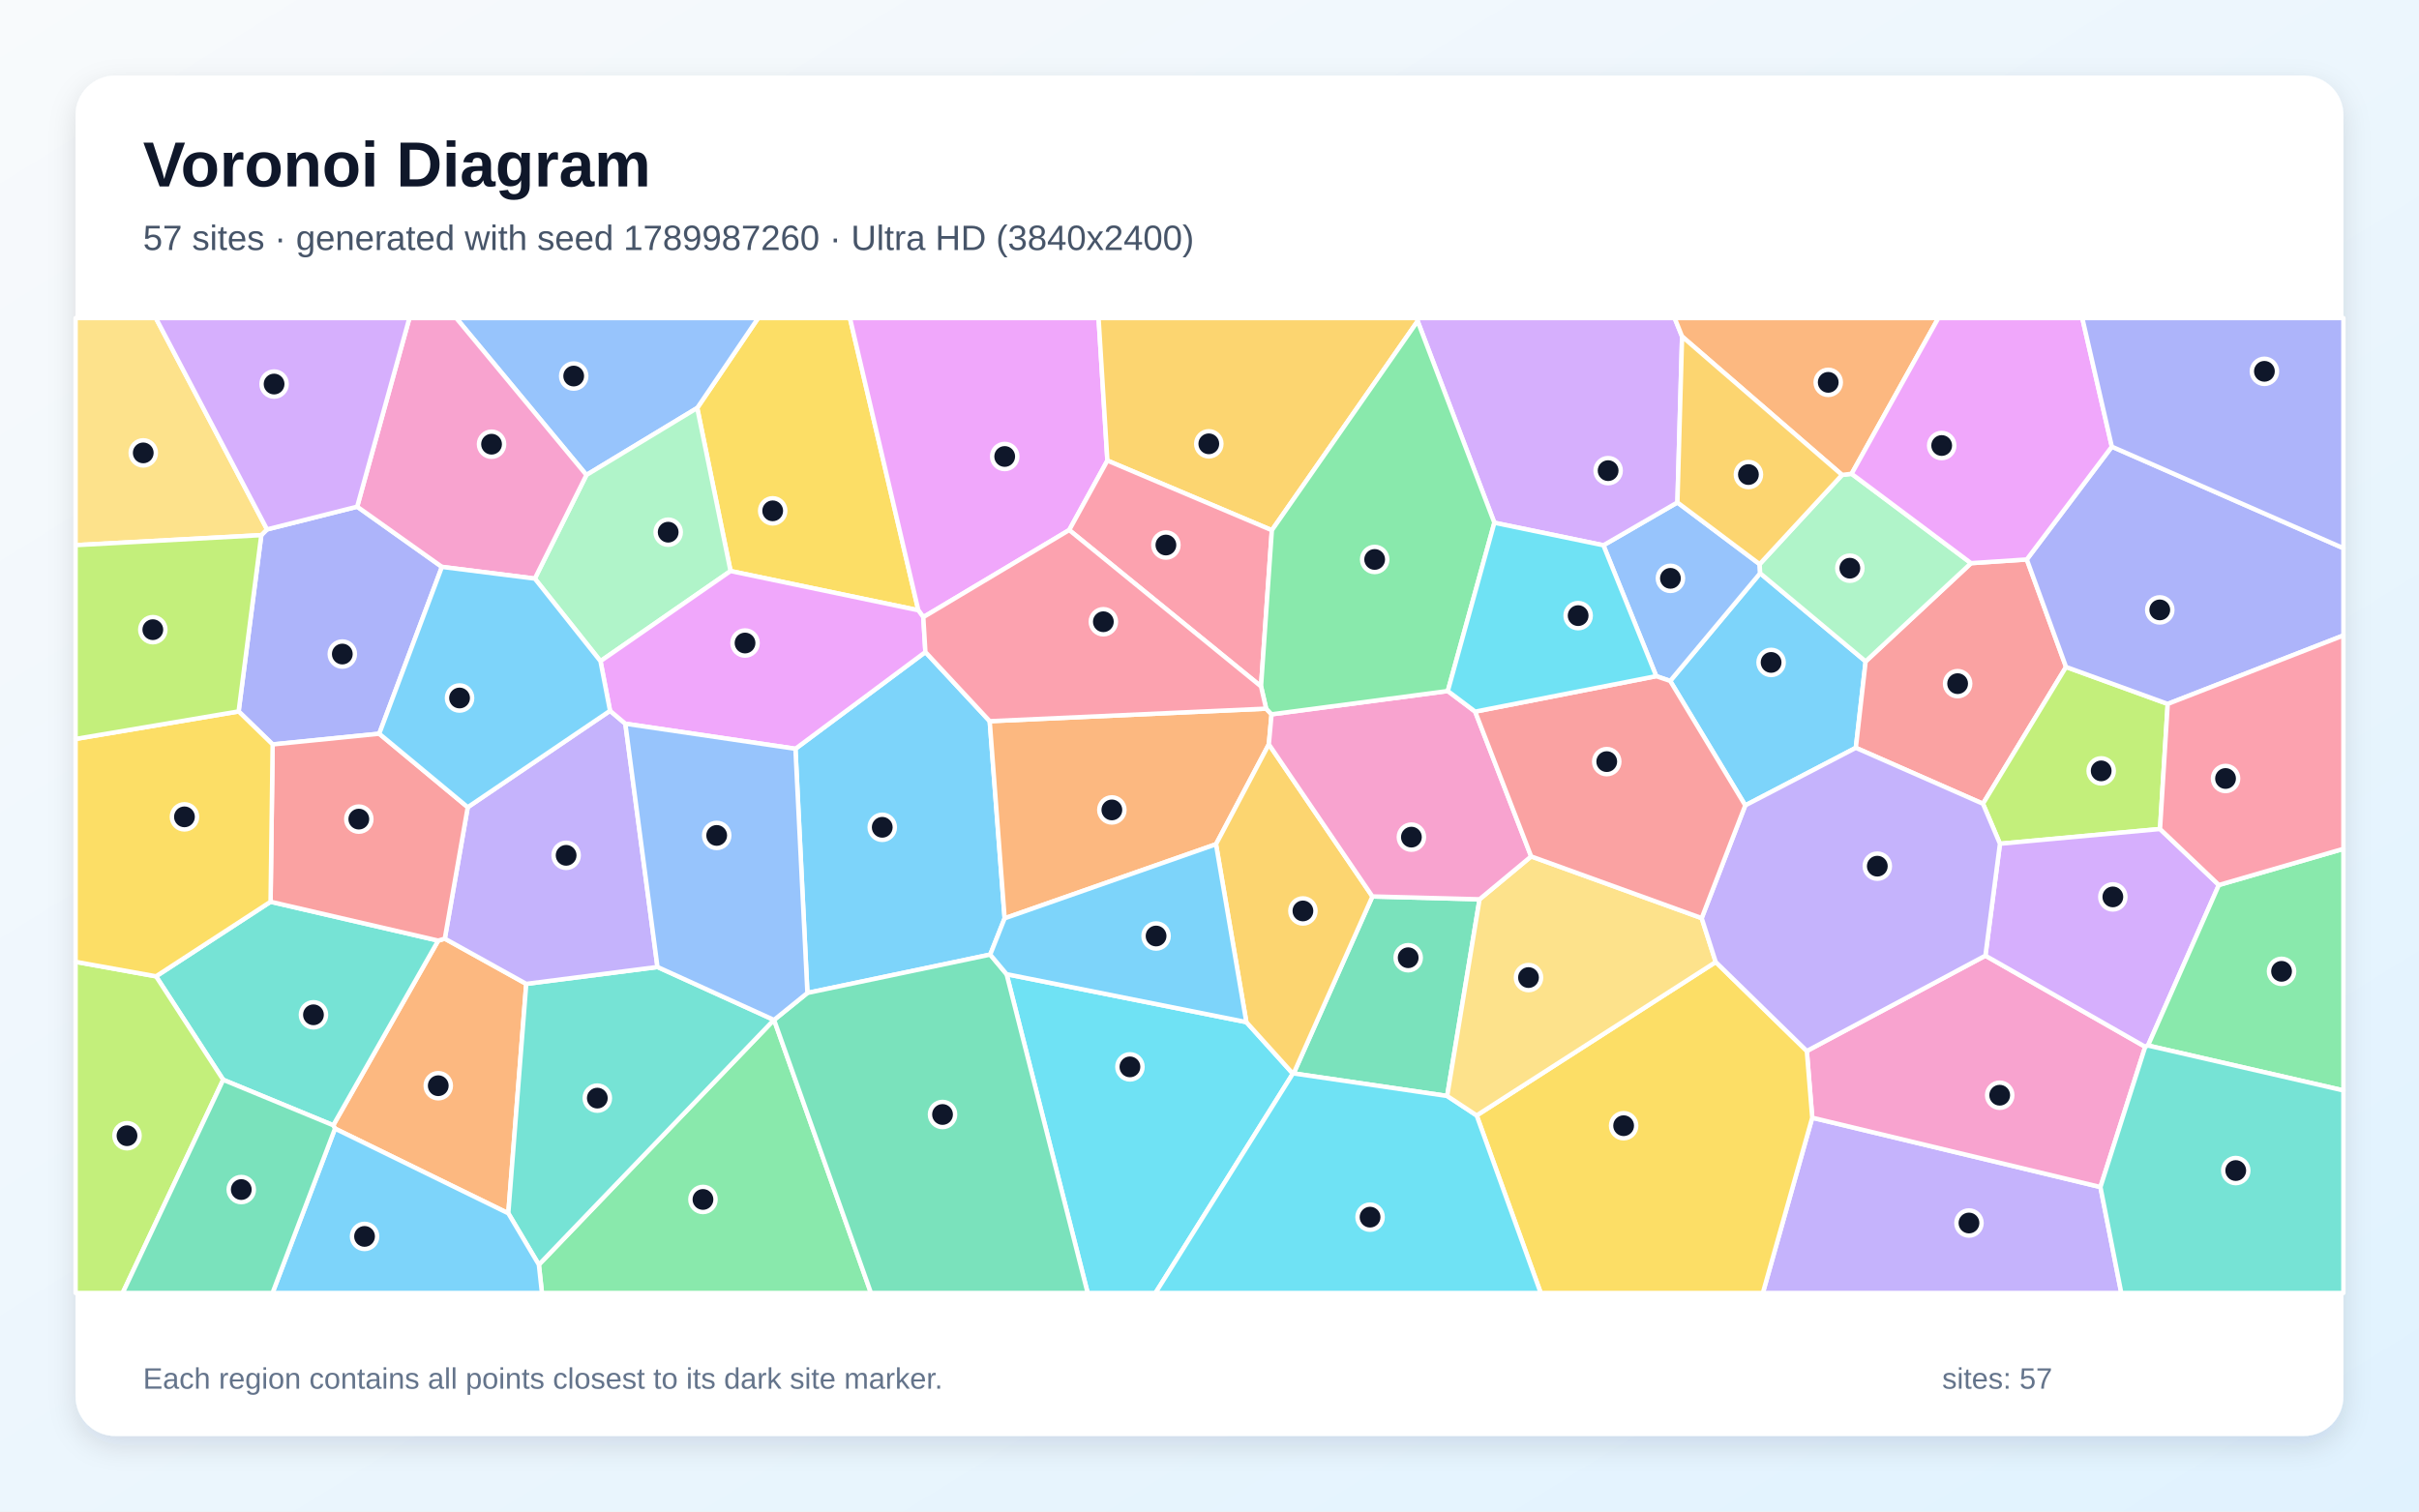
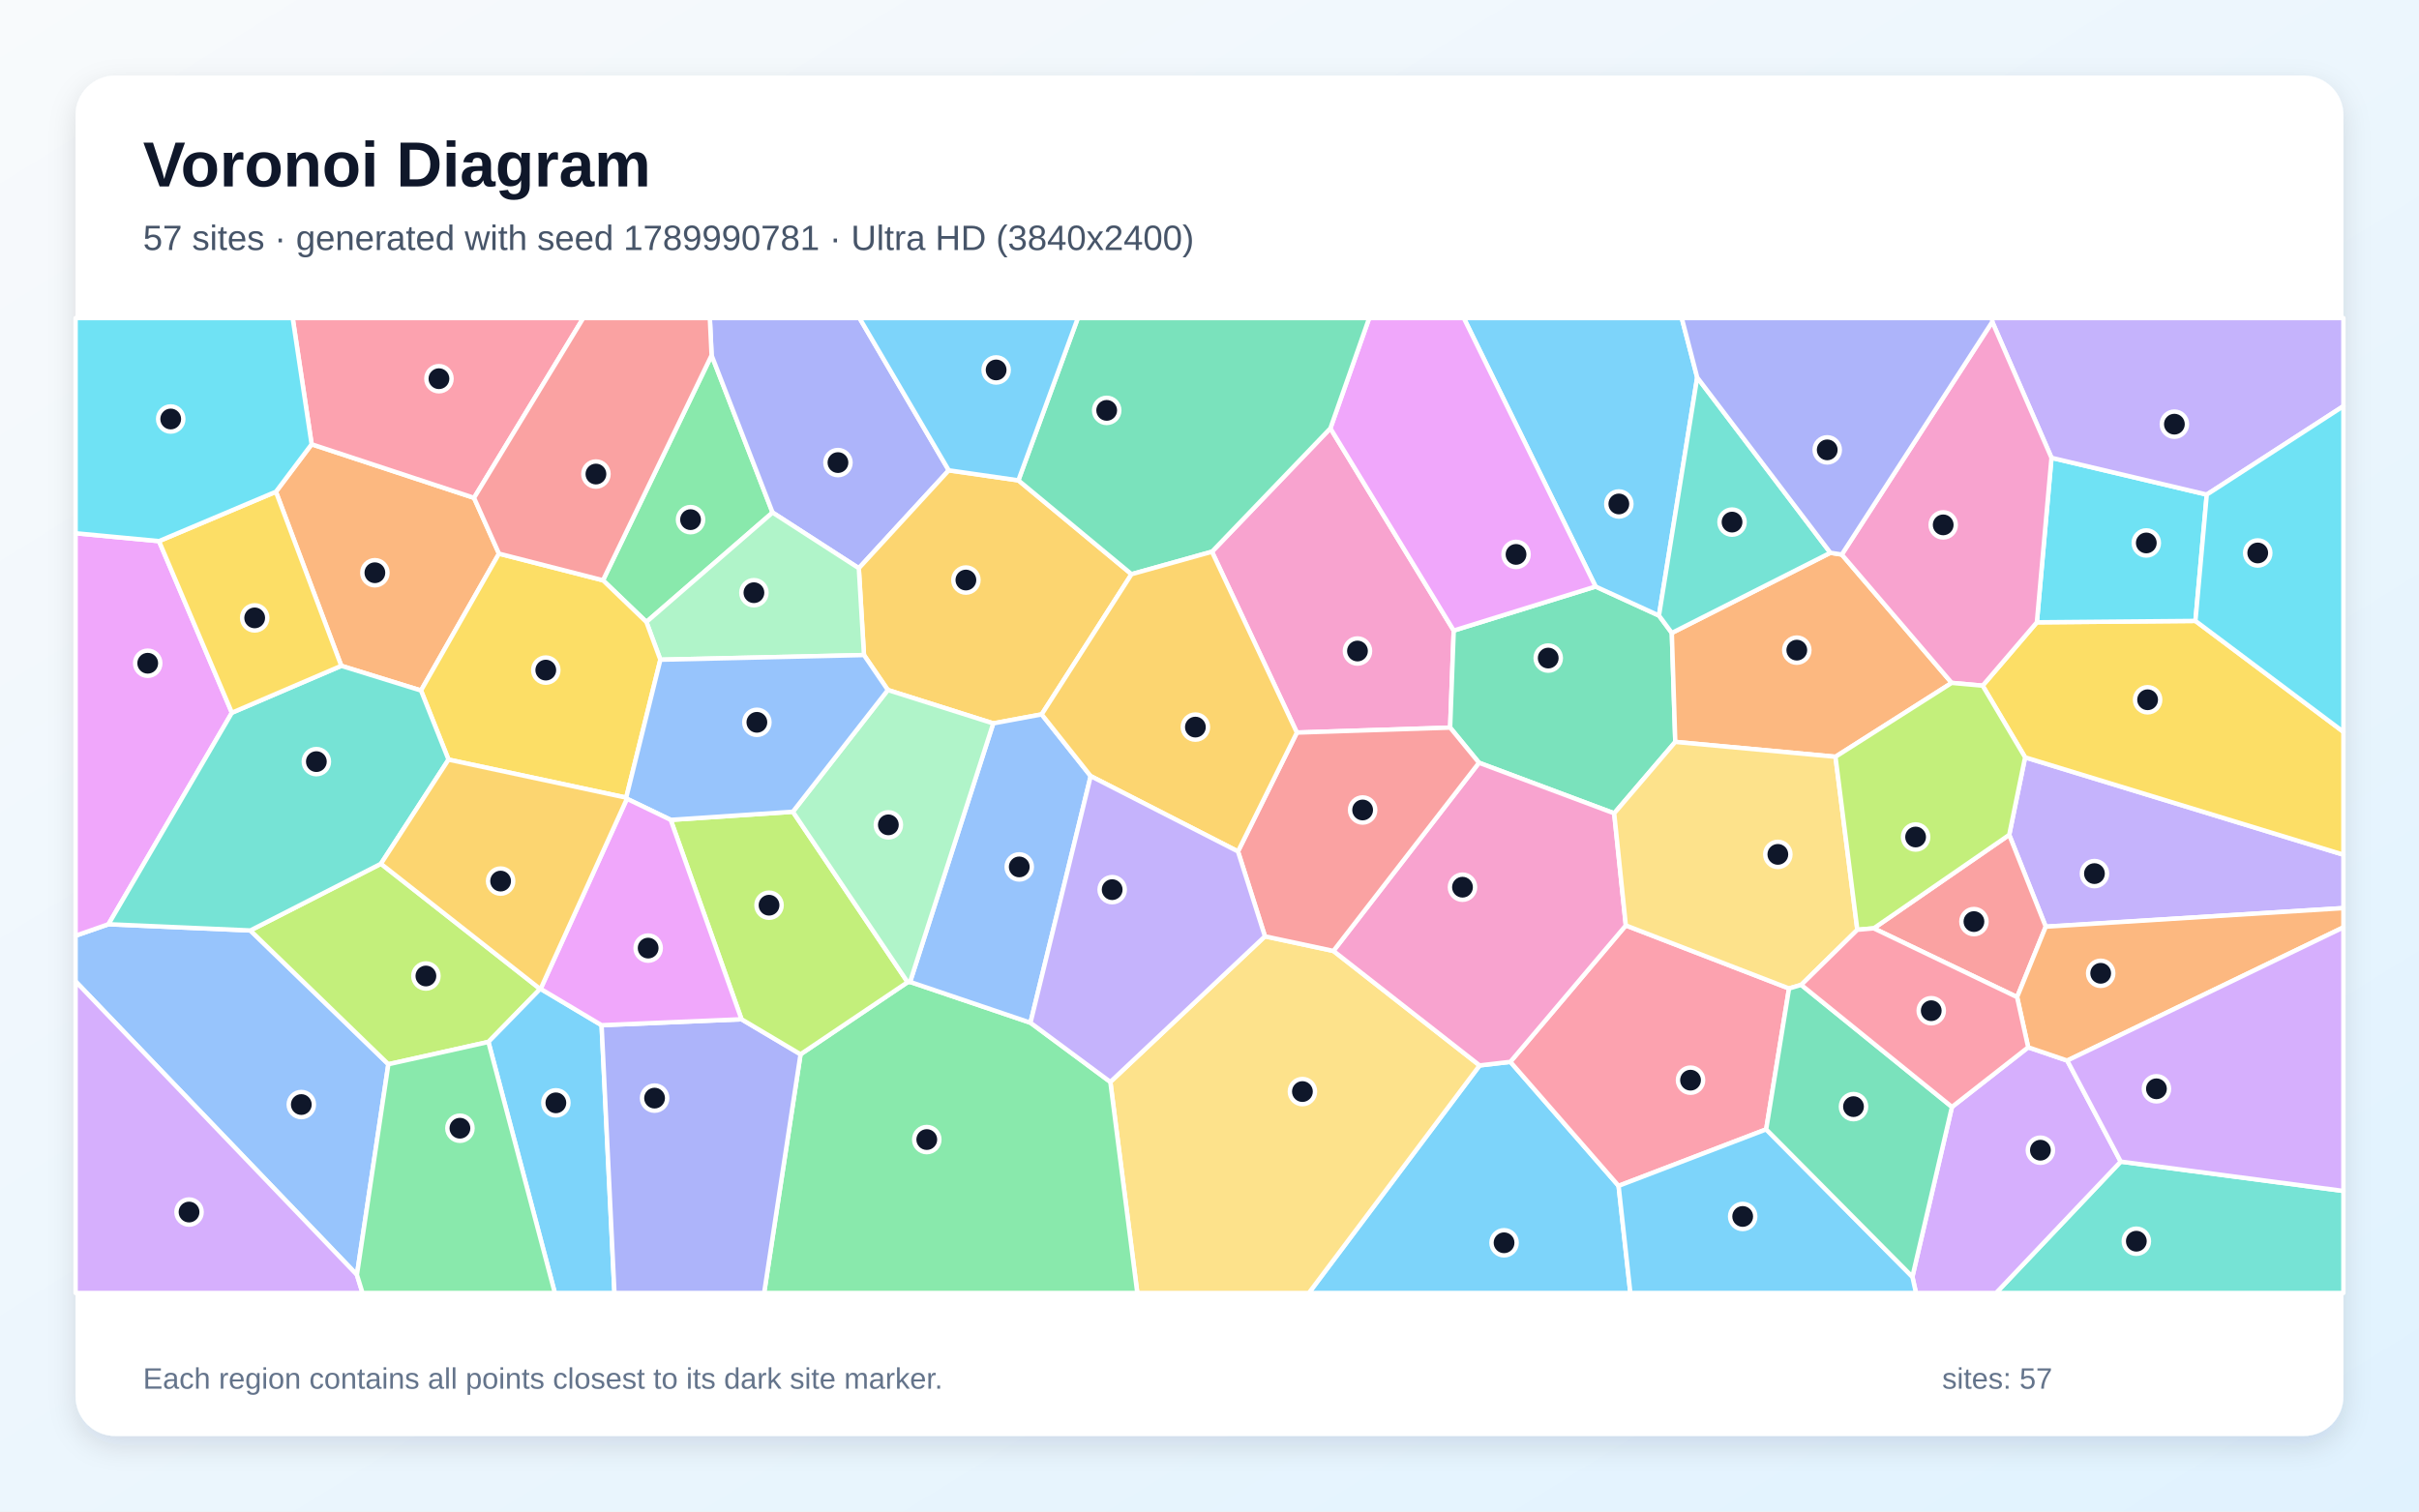
<svg xmlns="http://www.w3.org/2000/svg" width="3840" height="2400" viewBox="0 0 3840 2400" role="img" aria-labelledby="title description">
  <defs>
    <linearGradient id="background" x1="0" y1="0" x2="1" y2="1">
      <stop stop-color="#F8FAFC" />
      <stop offset="1" stop-color="#E0F2FE" />
    </linearGradient>
    <filter id="shadow" x="-5%" y="-5%" width="110%" height="110%">
      <feDropShadow dx="0" dy="15" stdDeviation="22" flood-color="#0F172A" flood-opacity=".12" />
    </filter>
  </defs>
  <rect width="3840" height="2400" fill="url(#background)" />
  <rect x="120" y="120" width="3600" height="2160" rx="63" fill="#FFFFFF" filter="url(#shadow)" />
  <g font-family="Arial, sans-serif">
    <text x="227" y="296" font-size="101" font-weight="700" fill="#0F172A">Voronoi Diagram</text>
-     <text x="227" y="397" font-size="56" fill="#475569">57 sites · generated with seed 1789987260 · Ultra HD (3840x2400)</text>
+     <text x="227" y="397" font-size="56" fill="#475569">57 sites · generated with seed 1789990781 · Ultra HD (3840x2400)</text>
  </g>
  <g stroke="#FFFFFF" stroke-width="7" stroke-linejoin="round">
-     <polygon points="2770.5,1278.8 2651.3,1081.2 2794.1,910.2 2961.6,1050.2 2946.0,1187.4" fill="#38BDF8" fill-opacity="0.65" />
-     <polygon points="2876.8,1774.7 3334.3,1884.8 3367.4,2053.0 2798.4,2053.0" fill="#A78BFA" fill-opacity="0.65" />
-     <polygon points="3334.3,1884.8 2876.8,1774.7 2868.2,1668.8 3151.7,1517.4 3405.4,1662.1" fill="#F472B6" fill-opacity="0.65" />
-     <polygon points="531.8,1792.0 529.0,1786.7 695.6,1493.5 706.1,1490.4 835.4,1562.2 806.9,1926.5" fill="#FB923C" fill-opacity="0.65" />
-     <polygon points="1457.8,969.0 1159.7,906.7 1106.8,647.8 1203.5,505.0 1349.2,505.0" fill="#FACC15" fill-opacity="0.65" />
-     <polygon points="855.4,2008.1 1228.5,1619.4 1228.8,1619.4 1382.6,2053.0 860.3,2053.0" fill="#4ADE80" fill-opacity="0.65" />
-     <polygon points="806.9,1926.5 835.4,1562.2 1043.7,1535.4 1228.5,1619.4 855.4,2008.1" fill="#2DD4BF" fill-opacity="0.65" />
-     <polygon points="1106.8,647.8 930.9,754.2 724.2,505.0 1203.5,505.0" fill="#60A5FA" fill-opacity="0.65" />
-     <polygon points="1757.9,731.3 1697.3,841.6 1465.7,979.9 1457.8,969.0 1349.2,505.0 1743.9,505.0" fill="#E879F9" fill-opacity="0.65" />
-     <polygon points="2348.7,1427.9 2297.3,1740.2 2053.6,1704.4 2178.6,1423.4" fill="#34D399" fill-opacity="0.65" />
-     <polygon points="3128.9,894.2 3217.4,888.3 3279.7,1059.0 3147.8,1276.2 2946.0,1187.4 2961.6,1050.2" fill="#F87171" fill-opacity="0.65" />
-     <polygon points="378.8,1129.6 414.8,849.7 423.9,840.6 567.0,804.5 701.5,900.1 602.0,1165.0 432.8,1182.0" fill="#818CF8" fill-opacity="0.65" />
-     <polygon points="2250.4,509.8 2019.0,841.9 1757.9,731.3 1743.9,505.0 2250.7,505.0" fill="#FBBF24" fill-opacity="0.65" />
-     <polygon points="3441.1,1117.7 3428.9,1316.3 3174.8,1339.7 3147.8,1276.2 3279.7,1059.0" fill="#A3E635" fill-opacity="0.65" />
-     <polygon points="3522.3,1405.2 3409.8,1660.1 3405.4,1662.1 3151.7,1517.4 3174.8,1339.7 3428.9,1316.3" fill="#C084FC" fill-opacity="0.65" />
-     <polygon points="2001.8,1089.9 1697.3,841.6 1757.9,731.3 2019.0,841.9" fill="#FB7185" fill-opacity="0.65" />
-     <polygon points="1597.9,1546.8 1978.5,1622.9 2052.3,1704.7 1834.2,2053.0 1726.6,2053.0" fill="#22D3EE" fill-opacity="0.65" />
-     <polygon points="953.2,1049.8 849.0,918.7 930.9,754.2 1106.8,647.8 1159.7,906.7" fill="#86EFAC" fill-opacity="0.65" />
-     <polygon points="423.9,840.6 414.8,849.7 120.0,865.6 120.0,505.0 247.4,505.0" fill="#FCD34D" fill-opacity="0.65" />
-     <polygon points="531.8,1792.0 806.9,1926.5 855.4,2008.1 860.3,2053.0 432.6,2053.0" fill="#38BDF8" fill-opacity="0.65" />
-     <polygon points="1571.1,1145.1 1594.8,1458.1 1571.9,1515.7 1281.7,1576.6 1262.7,1188.9 1469.0,1035.3" fill="#38BDF8" fill-opacity="0.65" />
-     <polygon points="968.4,1128.6 992.7,1149.1 1043.7,1535.4 835.4,1562.2 706.1,1490.4 742.5,1281.7" fill="#A78BFA" fill-opacity="0.65" />
-     <polygon points="930.9,754.2 849.0,918.7 701.5,900.1 567.0,804.5 649.9,505.0 724.2,505.0" fill="#F472B6" fill-opacity="0.65" />
-     <polygon points="2009.9,1125.2 2018.5,1134.2 2014.2,1181.8 1930.3,1340.5 1594.8,1458.1 1571.1,1145.1" fill="#FB923C" fill-opacity="0.65" />
-     <polygon points="2344.1,1771.1 2723.6,1527.5 2868.2,1668.8 2876.8,1774.7 2798.4,2053.0 2445.8,2053.0" fill="#FACC15" fill-opacity="0.65" />
-     <polygon points="3409.8,1660.1 3522.3,1405.2 3720.0,1347.8 3720.0,1731.4" fill="#4ADE80" fill-opacity="0.65" />
-     <polygon points="354.3,1714.5 247.7,1550.2 429.5,1431.8 695.6,1493.5 529.0,1786.7" fill="#2DD4BF" fill-opacity="0.65" />
-     <polygon points="2629.2,1073.6 2545.3,865.8 2662.8,797.8 2793.3,895.8 2794.1,910.2 2651.3,1081.2" fill="#60A5FA" fill-opacity="0.65" />
-     <polygon points="1465.7,979.9 1469.0,1035.3 1262.7,1188.9 992.7,1149.1 968.4,1128.6 953.2,1049.8 1159.7,906.7 1457.8,969.0" fill="#E879F9" fill-opacity="0.65" />
-     <polygon points="1228.8,1619.4 1281.7,1576.6 1571.9,1515.7 1597.9,1546.8 1726.6,2053.0 1382.6,2053.0" fill="#34D399" fill-opacity="0.65" />
-     <polygon points="432.8,1182.0 602.0,1165.0 742.5,1281.7 706.1,1490.4 695.6,1493.5 429.5,1431.8" fill="#F87171" fill-opacity="0.65" />
-     <polygon points="3441.1,1117.7 3279.7,1059.0 3217.4,888.3 3352.4,709.2 3720.0,870.4 3720.0,1009.0" fill="#818CF8" fill-opacity="0.65" />
-     <polygon points="2052.3,1704.7 1978.5,1622.9 1930.3,1340.5 2014.2,1181.8 2178.6,1423.4 2053.6,1704.4" fill="#FBBF24" fill-opacity="0.65" />
-     <polygon points="120.0,1527.2 247.7,1550.2 354.3,1714.5 194.7,2053.0 120.0,2053.0" fill="#A3E635" fill-opacity="0.65" />
-     <polygon points="2670.2,534.3 2662.8,797.8 2545.3,865.8 2372.2,830.0 2250.4,509.8 2250.7,505.0 2658.4,505.0" fill="#C084FC" fill-opacity="0.65" />
-     <polygon points="3522.3,1405.2 3428.9,1316.3 3441.1,1117.7 3720.0,1009.0 3720.0,1347.8" fill="#FB7185" fill-opacity="0.65" />
-     <polygon points="2052.3,1704.7 2053.6,1704.4 2297.3,1740.2 2344.1,1771.1 2445.8,2053.0 1834.2,2053.0" fill="#22D3EE" fill-opacity="0.65" />
-     <polygon points="2924.1,754.1 2939.3,752.3 3128.9,894.2 2961.6,1050.2 2794.1,910.2 2793.3,895.8" fill="#86EFAC" fill-opacity="0.65" />
-     <polygon points="2701.3,1457.8 2723.6,1527.5 2344.1,1771.1 2297.3,1740.2 2348.7,1427.9 2430.6,1359.8" fill="#FCD34D" fill-opacity="0.65" />
-     <polygon points="602.0,1165.0 701.5,900.1 849.0,918.7 953.2,1049.8 968.4,1128.6 742.5,1281.7" fill="#38BDF8" fill-opacity="0.65" />
-     <polygon points="1978.5,1622.9 1597.9,1546.8 1571.9,1515.7 1594.8,1458.1 1930.3,1340.5" fill="#38BDF8" fill-opacity="0.65" />
-     <polygon points="2723.6,1527.5 2701.3,1457.8 2770.5,1278.8 2946.0,1187.4 3147.8,1276.2 3174.8,1339.7 3151.7,1517.4 2868.2,1668.8" fill="#A78BFA" fill-opacity="0.65" />
-     <polygon points="2341.7,1129.9 2430.6,1359.8 2348.7,1427.9 2178.6,1423.4 2014.2,1181.8 2018.5,1134.2 2298.3,1097.2" fill="#F472B6" fill-opacity="0.65" />
-     <polygon points="2939.3,752.3 2924.1,754.1 2670.2,534.3 2658.4,505.0 3077.0,505.0" fill="#FB923C" fill-opacity="0.65" />
-     <polygon points="378.8,1129.6 432.8,1182.0 429.5,1431.8 247.7,1550.2 120.0,1527.2 120.0,1173.3" fill="#FACC15" fill-opacity="0.65" />
-     <polygon points="2372.2,830.0 2298.3,1097.2 2018.5,1134.2 2009.9,1125.2 2001.8,1089.9 2019.0,841.9 2250.4,509.8" fill="#4ADE80" fill-opacity="0.65" />
-     <polygon points="3334.3,1884.8 3405.4,1662.1 3409.8,1660.1 3720.0,1731.4 3720.0,2053.0 3367.4,2053.0" fill="#2DD4BF" fill-opacity="0.65" />
-     <polygon points="1262.7,1188.9 1281.7,1576.6 1228.8,1619.4 1228.5,1619.4 1043.7,1535.4 992.7,1149.1" fill="#60A5FA" fill-opacity="0.65" />
-     <polygon points="3352.4,709.2 3217.4,888.3 3128.9,894.2 2939.3,752.3 3077.0,505.0 3305.5,505.0" fill="#E879F9" fill-opacity="0.65" />
-     <polygon points="354.3,1714.5 529.0,1786.7 531.8,1792.0 432.6,2053.0 194.7,2053.0" fill="#34D399" fill-opacity="0.65" />
-     <polygon points="2701.3,1457.8 2430.6,1359.8 2341.7,1129.9 2629.2,1073.6 2651.3,1081.2 2770.5,1278.8" fill="#F87171" fill-opacity="0.65" />
-     <polygon points="3352.4,709.2 3305.5,505.0 3720.0,505.0 3720.0,870.4" fill="#818CF8" fill-opacity="0.65" />
-     <polygon points="2924.1,754.1 2793.3,895.8 2662.8,797.8 2670.2,534.3" fill="#FBBF24" fill-opacity="0.65" />
-     <polygon points="414.8,849.7 378.8,1129.6 120.0,1173.3 120.0,865.6" fill="#A3E635" fill-opacity="0.65" />
-     <polygon points="567.0,804.5 423.9,840.6 247.4,505.0 649.9,505.0" fill="#C084FC" fill-opacity="0.65" />
-     <polygon points="2001.8,1089.9 2009.9,1125.2 1571.1,1145.1 1469.0,1035.3 1465.7,979.9 1697.3,841.6" fill="#FB7185" fill-opacity="0.65" />
-     <polygon points="2341.7,1129.9 2298.3,1097.2 2372.2,830.0 2545.3,865.8 2629.2,1073.6" fill="#22D3EE" fill-opacity="0.65" />
+     <polygon points="2348.8,1691.7 2397.6,1686.0 2569.4,1882.9 2588.1,2053.0 2077.7,2053.0" fill="#38BDF8" fill-opacity="0.65" />
+     <polygon points="3247.5,1471.4 3189.5,1325.6 3214.7,1202.5 3720.0,1357.1 3720.0,1441.9" fill="#A78BFA" fill-opacity="0.65" />
+     <polygon points="1923.9,876.0 2111.9,680.1 2307.7,1001.2 2302.0,1155.3 2058.7,1163.2" fill="#F472B6" fill-opacity="0.65" />
+     <polygon points="438.0,780.8 494.7,705.4 752.5,790.5 792.1,879.1 668.3,1096.4 541.8,1057.2" fill="#FB923C" fill-opacity="0.65" />
+     <polygon points="3214.7,1202.5 3147.3,1088.7 3233.4,988.1 3485.1,985.9 3720.0,1162.0 3720.0,1357.1" fill="#FACC15" fill-opacity="0.65" />
+     <polygon points="1026.1,987.6 957.2,921.4 1129.6,564.1 1226.4,813.8" fill="#4ADE80" fill-opacity="0.65" />
+     <polygon points="3366.5,1844.4 3720.0,1891.0 3720.0,2053.0 3168.6,2053.0" fill="#2DD4BF" fill-opacity="0.65" />
+     <polygon points="566.6,2024.2 120.0,1558.3 120.0,1485.7 172.2,1467.5 397.4,1477.4 616.5,1689.8" fill="#60A5FA" fill-opacity="0.65" />
+     <polygon points="252.4,859.2 368.1,1131.7 172.2,1467.5 120.0,1485.7 120.0,846.7" fill="#E879F9" fill-opacity="0.65" />
+     <polygon points="2532.9,931.3 2633.5,977.4 2653.9,1005.0 2659.4,1178.0 2562.4,1291.4 2347.8,1211.1 2302.0,1155.3 2307.7,1001.2" fill="#34D399" fill-opacity="0.65" />
+     <polygon points="3202.0,1583.2 2974.4,1474.0 3189.5,1325.6 3247.5,1471.4" fill="#F87171" fill-opacity="0.65" />
+     <polygon points="1506.1,746.8 1363.3,902.2 1226.4,813.8 1129.6,564.1 1126.8,505.0 1364.4,505.0" fill="#818CF8" fill-opacity="0.65" />
+     <polygon points="1653.6,1134.3 1576.7,1148.6 1409.4,1095.6 1371.5,1040.1 1363.3,902.2 1506.1,746.8 1616.6,762.7 1796.2,911.7" fill="#FBBF24" fill-opacity="0.65" />
+     <polygon points="604.7,1371.5 857.4,1570.3 775.3,1654.4 616.5,1689.8 397.4,1477.4" fill="#A3E635" fill-opacity="0.65" />
+     <polygon points="3035.8,2027.3 3098.6,1757.6 3219.6,1662.9 3281.6,1684.0 3366.5,1844.4 3168.6,2053.0 3041.5,2053.0" fill="#C084FC" fill-opacity="0.65" />
+     <polygon points="2803.7,1793.2 2569.4,1882.9 2397.6,1686.0 2580.9,1469.4 2840.0,1569.5" fill="#FB7185" fill-opacity="0.65" />
+     <polygon points="3485.1,985.9 3233.4,988.1 3256.6,726.9 3503.1,785.3" fill="#22D3EE" fill-opacity="0.65" />
+     <polygon points="1371.5,1040.1 1048.3,1047.5 1026.1,987.6 1226.4,813.8 1363.3,902.2" fill="#86EFAC" fill-opacity="0.65" />
+     <polygon points="1762.6,1717.9 2008.0,1486.7 2116.7,1509.9 2348.8,1691.7 2077.7,2053.0 1805.4,2053.0" fill="#FCD34D" fill-opacity="0.65" />
+     <polygon points="2694.2,599.3 2633.5,977.4 2532.9,931.3 2323.7,505.0 2669.7,505.0" fill="#38BDF8" fill-opacity="0.65" />
+     <polygon points="775.3,1654.4 857.4,1570.3 858.2,1570.1 955.0,1627.8 975.4,2053.0 880.8,2053.0" fill="#38BDF8" fill-opacity="0.65" />
+     <polygon points="3503.1,785.3 3256.6,726.9 3162.6,511.0 3162.1,505.0 3720.0,505.0 3720.0,644.9" fill="#A78BFA" fill-opacity="0.65" />
+     <polygon points="2116.7,1509.9 2347.8,1211.1 2562.4,1291.4 2580.9,1469.4 2397.6,1686.0 2348.8,1691.7" fill="#F472B6" fill-opacity="0.65" />
+     <polygon points="2905.6,877.7 2923.7,880.5 3098.2,1084.3 2913.7,1201.6 2659.4,1178.0 2653.9,1005.0" fill="#FB923C" fill-opacity="0.65" />
+     <polygon points="1048.3,1047.5 994.1,1266.5 712.0,1206.1 668.3,1096.4 792.1,879.1 957.2,921.4 1026.1,987.6" fill="#FACC15" fill-opacity="0.65" />
+     <polygon points="1270.8,1674.0 1440.8,1559.5 1444.7,1559.1 1635.8,1623.9 1762.6,1717.9 1805.4,2053.0 1213.0,2053.0" fill="#4ADE80" fill-opacity="0.65" />
+     <polygon points="712.0,1206.1 604.7,1371.5 397.4,1477.4 172.2,1467.5 368.1,1131.7 541.8,1057.2 668.3,1096.4" fill="#2DD4BF" fill-opacity="0.65" />
+     <polygon points="1635.8,1623.9 1444.7,1559.1 1576.7,1148.6 1653.6,1134.3 1731.4,1232.3" fill="#60A5FA" fill-opacity="0.65" />
+     <polygon points="2532.9,931.3 2307.7,1001.2 2111.9,680.1 2173.5,505.0 2323.7,505.0" fill="#E879F9" fill-opacity="0.65" />
+     <polygon points="1796.2,911.7 1616.6,762.7 1711.0,505.0 2173.5,505.0 2111.9,680.1 1923.9,876.0" fill="#34D399" fill-opacity="0.65" />
+     <polygon points="2116.7,1509.9 2008.0,1486.7 1965.2,1351.9 2058.7,1163.2 2302.0,1155.3 2347.8,1211.1" fill="#F87171" fill-opacity="0.65" />
+     <polygon points="955.0,1627.8 1177.1,1618.4 1270.8,1674.0 1213.0,2053.0 975.4,2053.0" fill="#818CF8" fill-opacity="0.65" />
+     <polygon points="1965.2,1351.9 1731.4,1232.3 1653.6,1134.3 1796.2,911.7 1923.9,876.0 2058.7,1163.2" fill="#FBBF24" fill-opacity="0.65" />
+     <polygon points="1064.7,1301.8 1258.6,1288.9 1440.8,1559.5 1270.8,1674.0 1177.1,1618.4" fill="#A3E635" fill-opacity="0.65" />
+     <polygon points="120.0,1558.3 566.6,2024.2 575.5,2053.0 120.0,2053.0" fill="#C084FC" fill-opacity="0.65" />
+     <polygon points="752.5,790.5 494.7,705.4 464.6,505.0 925.9,505.0" fill="#FB7185" fill-opacity="0.65" />
+     <polygon points="3485.1,985.9 3503.1,785.3 3720.0,644.9 3720.0,1162.0" fill="#22D3EE" fill-opacity="0.65" />
+     <polygon points="1444.7,1559.1 1440.8,1559.5 1258.6,1288.9 1409.4,1095.6 1576.7,1148.6" fill="#86EFAC" fill-opacity="0.65" />
+     <polygon points="2859.3,1563.8 2840.0,1569.5 2580.9,1469.4 2562.4,1291.4 2659.4,1178.0 2913.7,1201.6 2948.4,1476.3" fill="#FCD34D" fill-opacity="0.65" />
+     <polygon points="1616.6,762.7 1506.1,746.8 1364.4,505.0 1711.0,505.0" fill="#38BDF8" fill-opacity="0.65" />
+     <polygon points="2569.4,1882.9 2803.7,1793.2 3035.8,2027.3 3041.5,2053.0 2588.1,2053.0" fill="#38BDF8" fill-opacity="0.65" />
+     <polygon points="1635.8,1623.9 1731.4,1232.3 1965.2,1351.9 2008.0,1486.7 1762.6,1717.9" fill="#A78BFA" fill-opacity="0.65" />
+     <polygon points="3162.6,511.0 3256.6,726.9 3233.4,988.1 3147.3,1088.7 3098.2,1084.3 2923.7,880.5" fill="#F472B6" fill-opacity="0.65" />
+     <polygon points="3281.6,1684.0 3219.6,1662.9 3202.0,1583.2 3247.5,1471.4 3720.0,1441.9 3720.0,1472.5" fill="#FB923C" fill-opacity="0.65" />
+     <polygon points="368.1,1131.7 252.4,859.2 438.0,780.8 541.8,1057.2" fill="#FACC15" fill-opacity="0.65" />
+     <polygon points="566.6,2024.2 616.5,1689.8 775.3,1654.4 880.8,2053.0 575.5,2053.0" fill="#4ADE80" fill-opacity="0.65" />
+     <polygon points="2905.6,877.7 2653.9,1005.0 2633.5,977.4 2694.2,599.3" fill="#2DD4BF" fill-opacity="0.65" />
+     <polygon points="1258.6,1288.9 1064.7,1301.8 995.2,1268.3 994.1,1266.5 1048.3,1047.5 1371.5,1040.1 1409.4,1095.6" fill="#60A5FA" fill-opacity="0.65" />
+     <polygon points="995.2,1268.3 1064.7,1301.8 1177.1,1618.4 955.0,1627.8 858.2,1570.1" fill="#E879F9" fill-opacity="0.65" />
+     <polygon points="2803.7,1793.2 2840.0,1569.5 2859.3,1563.8 3098.6,1757.6 3035.8,2027.3" fill="#34D399" fill-opacity="0.65" />
+     <polygon points="1129.6,564.1 957.2,921.4 792.1,879.1 752.5,790.5 925.9,505.0 1126.8,505.0" fill="#F87171" fill-opacity="0.65" />
+     <polygon points="3162.6,511.0 2923.7,880.5 2905.6,877.7 2694.2,599.3 2669.7,505.0 3162.1,505.0" fill="#818CF8" fill-opacity="0.65" />
+     <polygon points="995.2,1268.3 858.2,1570.1 857.4,1570.3 604.7,1371.5 712.0,1206.1 994.1,1266.5" fill="#FBBF24" fill-opacity="0.65" />
+     <polygon points="2948.4,1476.3 2913.7,1201.6 3098.2,1084.3 3147.3,1088.7 3214.7,1202.5 3189.5,1325.6 2974.4,1474.0" fill="#A3E635" fill-opacity="0.65" />
+     <polygon points="3366.5,1844.4 3281.6,1684.0 3720.0,1472.5 3720.0,1891.0" fill="#C084FC" fill-opacity="0.65" />
+     <polygon points="3219.6,1662.9 3098.6,1757.6 2859.3,1563.8 2948.4,1476.3 2974.4,1474.0 3202.0,1583.2" fill="#FB7185" fill-opacity="0.65" />
+     <polygon points="494.7,705.4 438.0,780.8 252.4,859.2 120.0,846.7 120.0,505.0 464.6,505.0" fill="#22D3EE" fill-opacity="0.65" />
  </g>
  <g>
-     <circle cx="2811.5" cy="1051.8" r="20" fill="#0F172A" stroke="#FFFFFF" stroke-width="7" />
-     <circle cx="3125.6" cy="1941.9" r="20" fill="#0F172A" stroke="#FFFFFF" stroke-width="7" />
-     <circle cx="3174.4" cy="1739.0" r="20" fill="#0F172A" stroke="#FFFFFF" stroke-width="7" />
-     <circle cx="695.7" cy="1723.9" r="20" fill="#0F172A" stroke="#FFFFFF" stroke-width="7" />
-     <circle cx="1226.6" cy="811.1" r="20" fill="#0F172A" stroke="#FFFFFF" stroke-width="7" />
-     <circle cx="1115.9" cy="1904.5" r="20" fill="#0F172A" stroke="#FFFFFF" stroke-width="7" />
-     <circle cx="948.2" cy="1743.6" r="20" fill="#0F172A" stroke="#FFFFFF" stroke-width="7" />
-     <circle cx="910.7" cy="597.1" r="20" fill="#0F172A" stroke="#FFFFFF" stroke-width="7" />
-     <circle cx="1594.9" cy="724.8" r="20" fill="#0F172A" stroke="#FFFFFF" stroke-width="7" />
-     <circle cx="2235.4" cy="1520.7" r="20" fill="#0F172A" stroke="#FFFFFF" stroke-width="7" />
-     <circle cx="3107.6" cy="1085.5" r="20" fill="#0F172A" stroke="#FFFFFF" stroke-width="7" />
-     <circle cx="543.4" cy="1038.5" r="20" fill="#0F172A" stroke="#FFFFFF" stroke-width="7" />
-     <circle cx="1918.9" cy="704.7" r="20" fill="#0F172A" stroke="#FFFFFF" stroke-width="7" />
-     <circle cx="3335.5" cy="1224.0" r="20" fill="#0F172A" stroke="#FFFFFF" stroke-width="7" />
-     <circle cx="3354.0" cy="1424.1" r="20" fill="#0F172A" stroke="#FFFFFF" stroke-width="7" />
-     <circle cx="1850.8" cy="865.4" r="20" fill="#0F172A" stroke="#FFFFFF" stroke-width="7" />
-     <circle cx="1793.7" cy="1694.0" r="20" fill="#0F172A" stroke="#FFFFFF" stroke-width="7" />
-     <circle cx="1060.7" cy="845.0" r="20" fill="#0F172A" stroke="#FFFFFF" stroke-width="7" />
-     <circle cx="227.4" cy="719.1" r="20" fill="#0F172A" stroke="#FFFFFF" stroke-width="7" />
-     <circle cx="578.7" cy="1963.2" r="20" fill="#0F172A" stroke="#FFFFFF" stroke-width="7" />
-     <circle cx="1400.5" cy="1313.6" r="20" fill="#0F172A" stroke="#FFFFFF" stroke-width="7" />
-     <circle cx="898.7" cy="1358.1" r="20" fill="#0F172A" stroke="#FFFFFF" stroke-width="7" />
-     <circle cx="780.3" cy="705.3" r="20" fill="#0F172A" stroke="#FFFFFF" stroke-width="7" />
-     <circle cx="1765.0" cy="1286.0" r="20" fill="#0F172A" stroke="#FFFFFF" stroke-width="7" />
-     <circle cx="2577.4" cy="1787.4" r="20" fill="#0F172A" stroke="#FFFFFF" stroke-width="7" />
-     <circle cx="3621.8" cy="1542.3" r="20" fill="#0F172A" stroke="#FFFFFF" stroke-width="7" />
-     <circle cx="497.6" cy="1611.3" r="20" fill="#0F172A" stroke="#FFFFFF" stroke-width="7" />
-     <circle cx="2651.7" cy="918.3" r="20" fill="#0F172A" stroke="#FFFFFF" stroke-width="7" />
-     <circle cx="1182.7" cy="1021.0" r="20" fill="#0F172A" stroke="#FFFFFF" stroke-width="7" />
-     <circle cx="1496.2" cy="1769.6" r="20" fill="#0F172A" stroke="#FFFFFF" stroke-width="7" />
-     <circle cx="569.6" cy="1300.6" r="20" fill="#0F172A" stroke="#FFFFFF" stroke-width="7" />
-     <circle cx="3428.5" cy="968.4" r="20" fill="#0F172A" stroke="#FFFFFF" stroke-width="7" />
-     <circle cx="2068.3" cy="1446.4" r="20" fill="#0F172A" stroke="#FFFFFF" stroke-width="7" />
-     <circle cx="201.6" cy="1803.3" r="20" fill="#0F172A" stroke="#FFFFFF" stroke-width="7" />
-     <circle cx="2552.8" cy="747.3" r="20" fill="#0F172A" stroke="#FFFFFF" stroke-width="7" />
-     <circle cx="3532.9" cy="1236.1" r="20" fill="#0F172A" stroke="#FFFFFF" stroke-width="7" />
-     <circle cx="2174.9" cy="1932.6" r="20" fill="#0F172A" stroke="#FFFFFF" stroke-width="7" />
-     <circle cx="2936.5" cy="902.2" r="20" fill="#0F172A" stroke="#FFFFFF" stroke-width="7" />
-     <circle cx="2426.4" cy="1552.2" r="20" fill="#0F172A" stroke="#FFFFFF" stroke-width="7" />
-     <circle cx="729.5" cy="1108.3" r="20" fill="#0F172A" stroke="#FFFFFF" stroke-width="7" />
-     <circle cx="1835.2" cy="1486.2" r="20" fill="#0F172A" stroke="#FFFFFF" stroke-width="7" />
-     <circle cx="2980.1" cy="1375.3" r="20" fill="#0F172A" stroke="#FFFFFF" stroke-width="7" />
-     <circle cx="2240.5" cy="1329.2" r="20" fill="#0F172A" stroke="#FFFFFF" stroke-width="7" />
-     <circle cx="2902.2" cy="607.1" r="20" fill="#0F172A" stroke="#FFFFFF" stroke-width="7" />
-     <circle cx="292.8" cy="1297.0" r="20" fill="#0F172A" stroke="#FFFFFF" stroke-width="7" />
-     <circle cx="2182.2" cy="888.3" r="20" fill="#0F172A" stroke="#FFFFFF" stroke-width="7" />
-     <circle cx="3549.1" cy="1858.6" r="20" fill="#0F172A" stroke="#FFFFFF" stroke-width="7" />
-     <circle cx="1137.7" cy="1326.5" r="20" fill="#0F172A" stroke="#FFFFFF" stroke-width="7" />
-     <circle cx="3082.3" cy="707.4" r="20" fill="#0F172A" stroke="#FFFFFF" stroke-width="7" />
-     <circle cx="383.0" cy="1888.8" r="20" fill="#0F172A" stroke="#FFFFFF" stroke-width="7" />
-     <circle cx="2550.6" cy="1209.3" r="20" fill="#0F172A" stroke="#FFFFFF" stroke-width="7" />
-     <circle cx="3594.6" cy="589.6" r="20" fill="#0F172A" stroke="#FFFFFF" stroke-width="7" />
-     <circle cx="2775.5" cy="753.5" r="20" fill="#0F172A" stroke="#FFFFFF" stroke-width="7" />
-     <circle cx="242.6" cy="999.8" r="20" fill="#0F172A" stroke="#FFFFFF" stroke-width="7" />
-     <circle cx="435.1" cy="609.8" r="20" fill="#0F172A" stroke="#FFFFFF" stroke-width="7" />
-     <circle cx="1751.5" cy="987.2" r="20" fill="#0F172A" stroke="#FFFFFF" stroke-width="7" />
-     <circle cx="2505.2" cy="977.5" r="20" fill="#0F172A" stroke="#FFFFFF" stroke-width="7" />
+     <circle cx="2387.6" cy="1973.3" r="20" fill="#0F172A" stroke="#FFFFFF" stroke-width="7" />
+     <circle cx="3324.8" cy="1387.1" r="20" fill="#0F172A" stroke="#FFFFFF" stroke-width="7" />
+     <circle cx="2154.9" cy="1033.7" r="20" fill="#0F172A" stroke="#FFFFFF" stroke-width="7" />
+     <circle cx="595.1" cy="909.4" r="20" fill="#0F172A" stroke="#FFFFFF" stroke-width="7" />
+     <circle cx="3409.2" cy="1111.1" r="20" fill="#0F172A" stroke="#FFFFFF" stroke-width="7" />
+     <circle cx="1096.2" cy="825.1" r="20" fill="#0F172A" stroke="#FFFFFF" stroke-width="7" />
+     <circle cx="3391.3" cy="1970.8" r="20" fill="#0F172A" stroke="#FFFFFF" stroke-width="7" />
+     <circle cx="478.3" cy="1753.8" r="20" fill="#0F172A" stroke="#FFFFFF" stroke-width="7" />
+     <circle cx="234.5" cy="1053.1" r="20" fill="#0F172A" stroke="#FFFFFF" stroke-width="7" />
+     <circle cx="2457.7" cy="1044.9" r="20" fill="#0F172A" stroke="#FFFFFF" stroke-width="7" />
+     <circle cx="3133.5" cy="1463.3" r="20" fill="#0F172A" stroke="#FFFFFF" stroke-width="7" />
+     <circle cx="1330.2" cy="734.5" r="20" fill="#0F172A" stroke="#FFFFFF" stroke-width="7" />
+     <circle cx="1533.3" cy="921.0" r="20" fill="#0F172A" stroke="#FFFFFF" stroke-width="7" />
+     <circle cx="676.1" cy="1549.7" r="20" fill="#0F172A" stroke="#FFFFFF" stroke-width="7" />
+     <circle cx="3239.0" cy="1826.3" r="20" fill="#0F172A" stroke="#FFFFFF" stroke-width="7" />
+     <circle cx="2683.6" cy="1715.1" r="20" fill="#0F172A" stroke="#FFFFFF" stroke-width="7" />
+     <circle cx="3407.1" cy="862.1" r="20" fill="#0F172A" stroke="#FFFFFF" stroke-width="7" />
+     <circle cx="1196.8" cy="941.1" r="20" fill="#0F172A" stroke="#FFFFFF" stroke-width="7" />
+     <circle cx="2067.5" cy="1733.2" r="20" fill="#0F172A" stroke="#FFFFFF" stroke-width="7" />
+     <circle cx="2569.8" cy="800.2" r="20" fill="#0F172A" stroke="#FFFFFF" stroke-width="7" />
+     <circle cx="882.4" cy="1751.1" r="20" fill="#0F172A" stroke="#FFFFFF" stroke-width="7" />
+     <circle cx="3451.7" cy="673.5" r="20" fill="#0F172A" stroke="#FFFFFF" stroke-width="7" />
+     <circle cx="2321.6" cy="1408.7" r="20" fill="#0F172A" stroke="#FFFFFF" stroke-width="7" />
+     <circle cx="2852.3" cy="1032.3" r="20" fill="#0F172A" stroke="#FFFFFF" stroke-width="7" />
+     <circle cx="866.4" cy="1064.0" r="20" fill="#0F172A" stroke="#FFFFFF" stroke-width="7" />
+     <circle cx="1471.2" cy="1809.4" r="20" fill="#0F172A" stroke="#FFFFFF" stroke-width="7" />
+     <circle cx="502.2" cy="1209.3" r="20" fill="#0F172A" stroke="#FFFFFF" stroke-width="7" />
+     <circle cx="1618.0" cy="1376.5" r="20" fill="#0F172A" stroke="#FFFFFF" stroke-width="7" />
+     <circle cx="2406.6" cy="880.3" r="20" fill="#0F172A" stroke="#FFFFFF" stroke-width="7" />
+     <circle cx="1756.8" cy="651.6" r="20" fill="#0F172A" stroke="#FFFFFF" stroke-width="7" />
+     <circle cx="2163.1" cy="1286.1" r="20" fill="#0F172A" stroke="#FFFFFF" stroke-width="7" />
+     <circle cx="1039.1" cy="1743.6" r="20" fill="#0F172A" stroke="#FFFFFF" stroke-width="7" />
+     <circle cx="1897.6" cy="1154.5" r="20" fill="#0F172A" stroke="#FFFFFF" stroke-width="7" />
+     <circle cx="1220.8" cy="1437.3" r="20" fill="#0F172A" stroke="#FFFFFF" stroke-width="7" />
+     <circle cx="300.1" cy="1924.5" r="20" fill="#0F172A" stroke="#FFFFFF" stroke-width="7" />
+     <circle cx="696.8" cy="601.3" r="20" fill="#0F172A" stroke="#FFFFFF" stroke-width="7" />
+     <circle cx="3584.0" cy="878.0" r="20" fill="#0F172A" stroke="#FFFFFF" stroke-width="7" />
+     <circle cx="1410.2" cy="1309.7" r="20" fill="#0F172A" stroke="#FFFFFF" stroke-width="7" />
+     <circle cx="2822.2" cy="1356.6" r="20" fill="#0F172A" stroke="#FFFFFF" stroke-width="7" />
+     <circle cx="1581.3" cy="587.4" r="20" fill="#0F172A" stroke="#FFFFFF" stroke-width="7" />
+     <circle cx="2766.4" cy="1931.5" r="20" fill="#0F172A" stroke="#FFFFFF" stroke-width="7" />
+     <circle cx="1765.5" cy="1412.6" r="20" fill="#0F172A" stroke="#FFFFFF" stroke-width="7" />
+     <circle cx="3084.7" cy="833.4" r="20" fill="#0F172A" stroke="#FFFFFF" stroke-width="7" />
+     <circle cx="3334.7" cy="1545.4" r="20" fill="#0F172A" stroke="#FFFFFF" stroke-width="7" />
+     <circle cx="404.3" cy="981.1" r="20" fill="#0F172A" stroke="#FFFFFF" stroke-width="7" />
+     <circle cx="730.1" cy="1791.4" r="20" fill="#0F172A" stroke="#FFFFFF" stroke-width="7" />
+     <circle cx="2749.5" cy="829.0" r="20" fill="#0F172A" stroke="#FFFFFF" stroke-width="7" />
+     <circle cx="1201.5" cy="1146.9" r="20" fill="#0F172A" stroke="#FFFFFF" stroke-width="7" />
+     <circle cx="1028.9" cy="1505.4" r="20" fill="#0F172A" stroke="#FFFFFF" stroke-width="7" />
+     <circle cx="2942.3" cy="1757.1" r="20" fill="#0F172A" stroke="#FFFFFF" stroke-width="7" />
+     <circle cx="946.0" cy="752.7" r="20" fill="#0F172A" stroke="#FFFFFF" stroke-width="7" />
+     <circle cx="2900.6" cy="714.3" r="20" fill="#0F172A" stroke="#FFFFFF" stroke-width="7" />
+     <circle cx="794.7" cy="1399.0" r="20" fill="#0F172A" stroke="#FFFFFF" stroke-width="7" />
+     <circle cx="3040.9" cy="1329.0" r="20" fill="#0F172A" stroke="#FFFFFF" stroke-width="7" />
+     <circle cx="3423.2" cy="1728.8" r="20" fill="#0F172A" stroke="#FFFFFF" stroke-width="7" />
+     <circle cx="3065.7" cy="1604.8" r="20" fill="#0F172A" stroke="#FFFFFF" stroke-width="7" />
+     <circle cx="271.0" cy="665.3" r="20" fill="#0F172A" stroke="#FFFFFF" stroke-width="7" />
  </g>
  <g font-family="Arial, sans-serif" font-size="47" fill="#64748B">
    <text x="227" y="2205">Each region contains all points closest to its dark site marker.</text>
    <text x="3083" y="2205">sites: 57</text>
  </g>
</svg>
